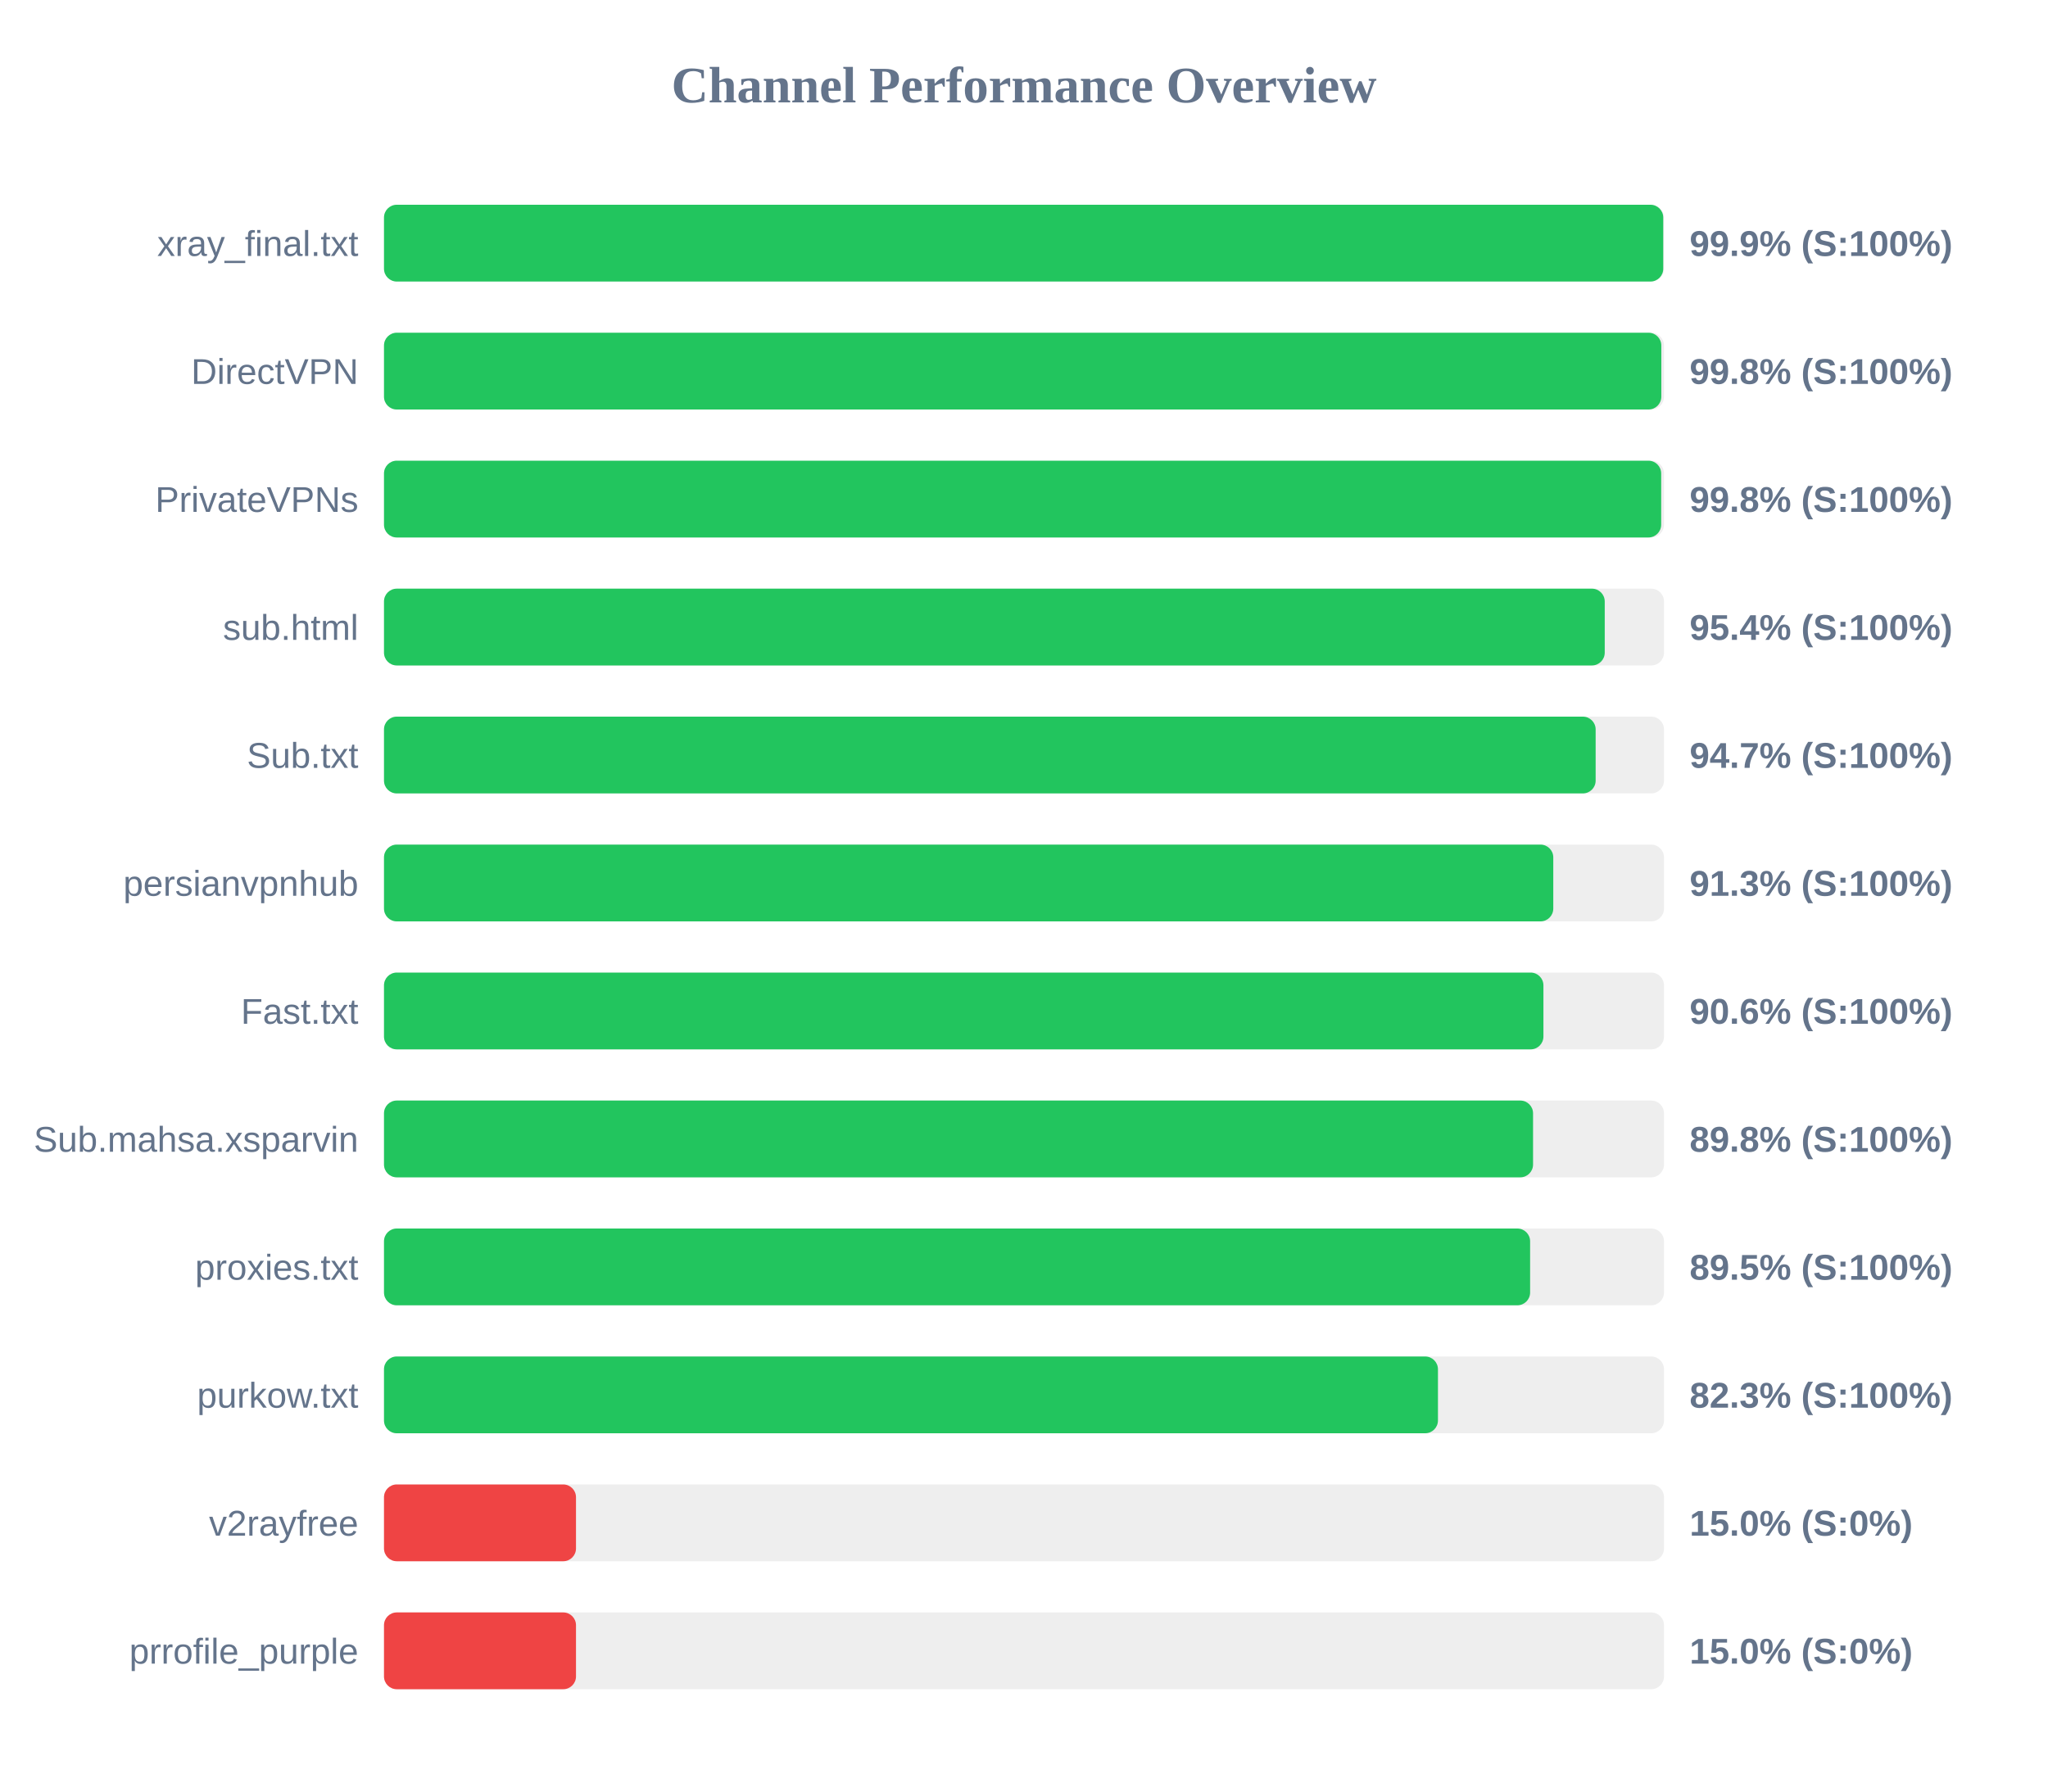
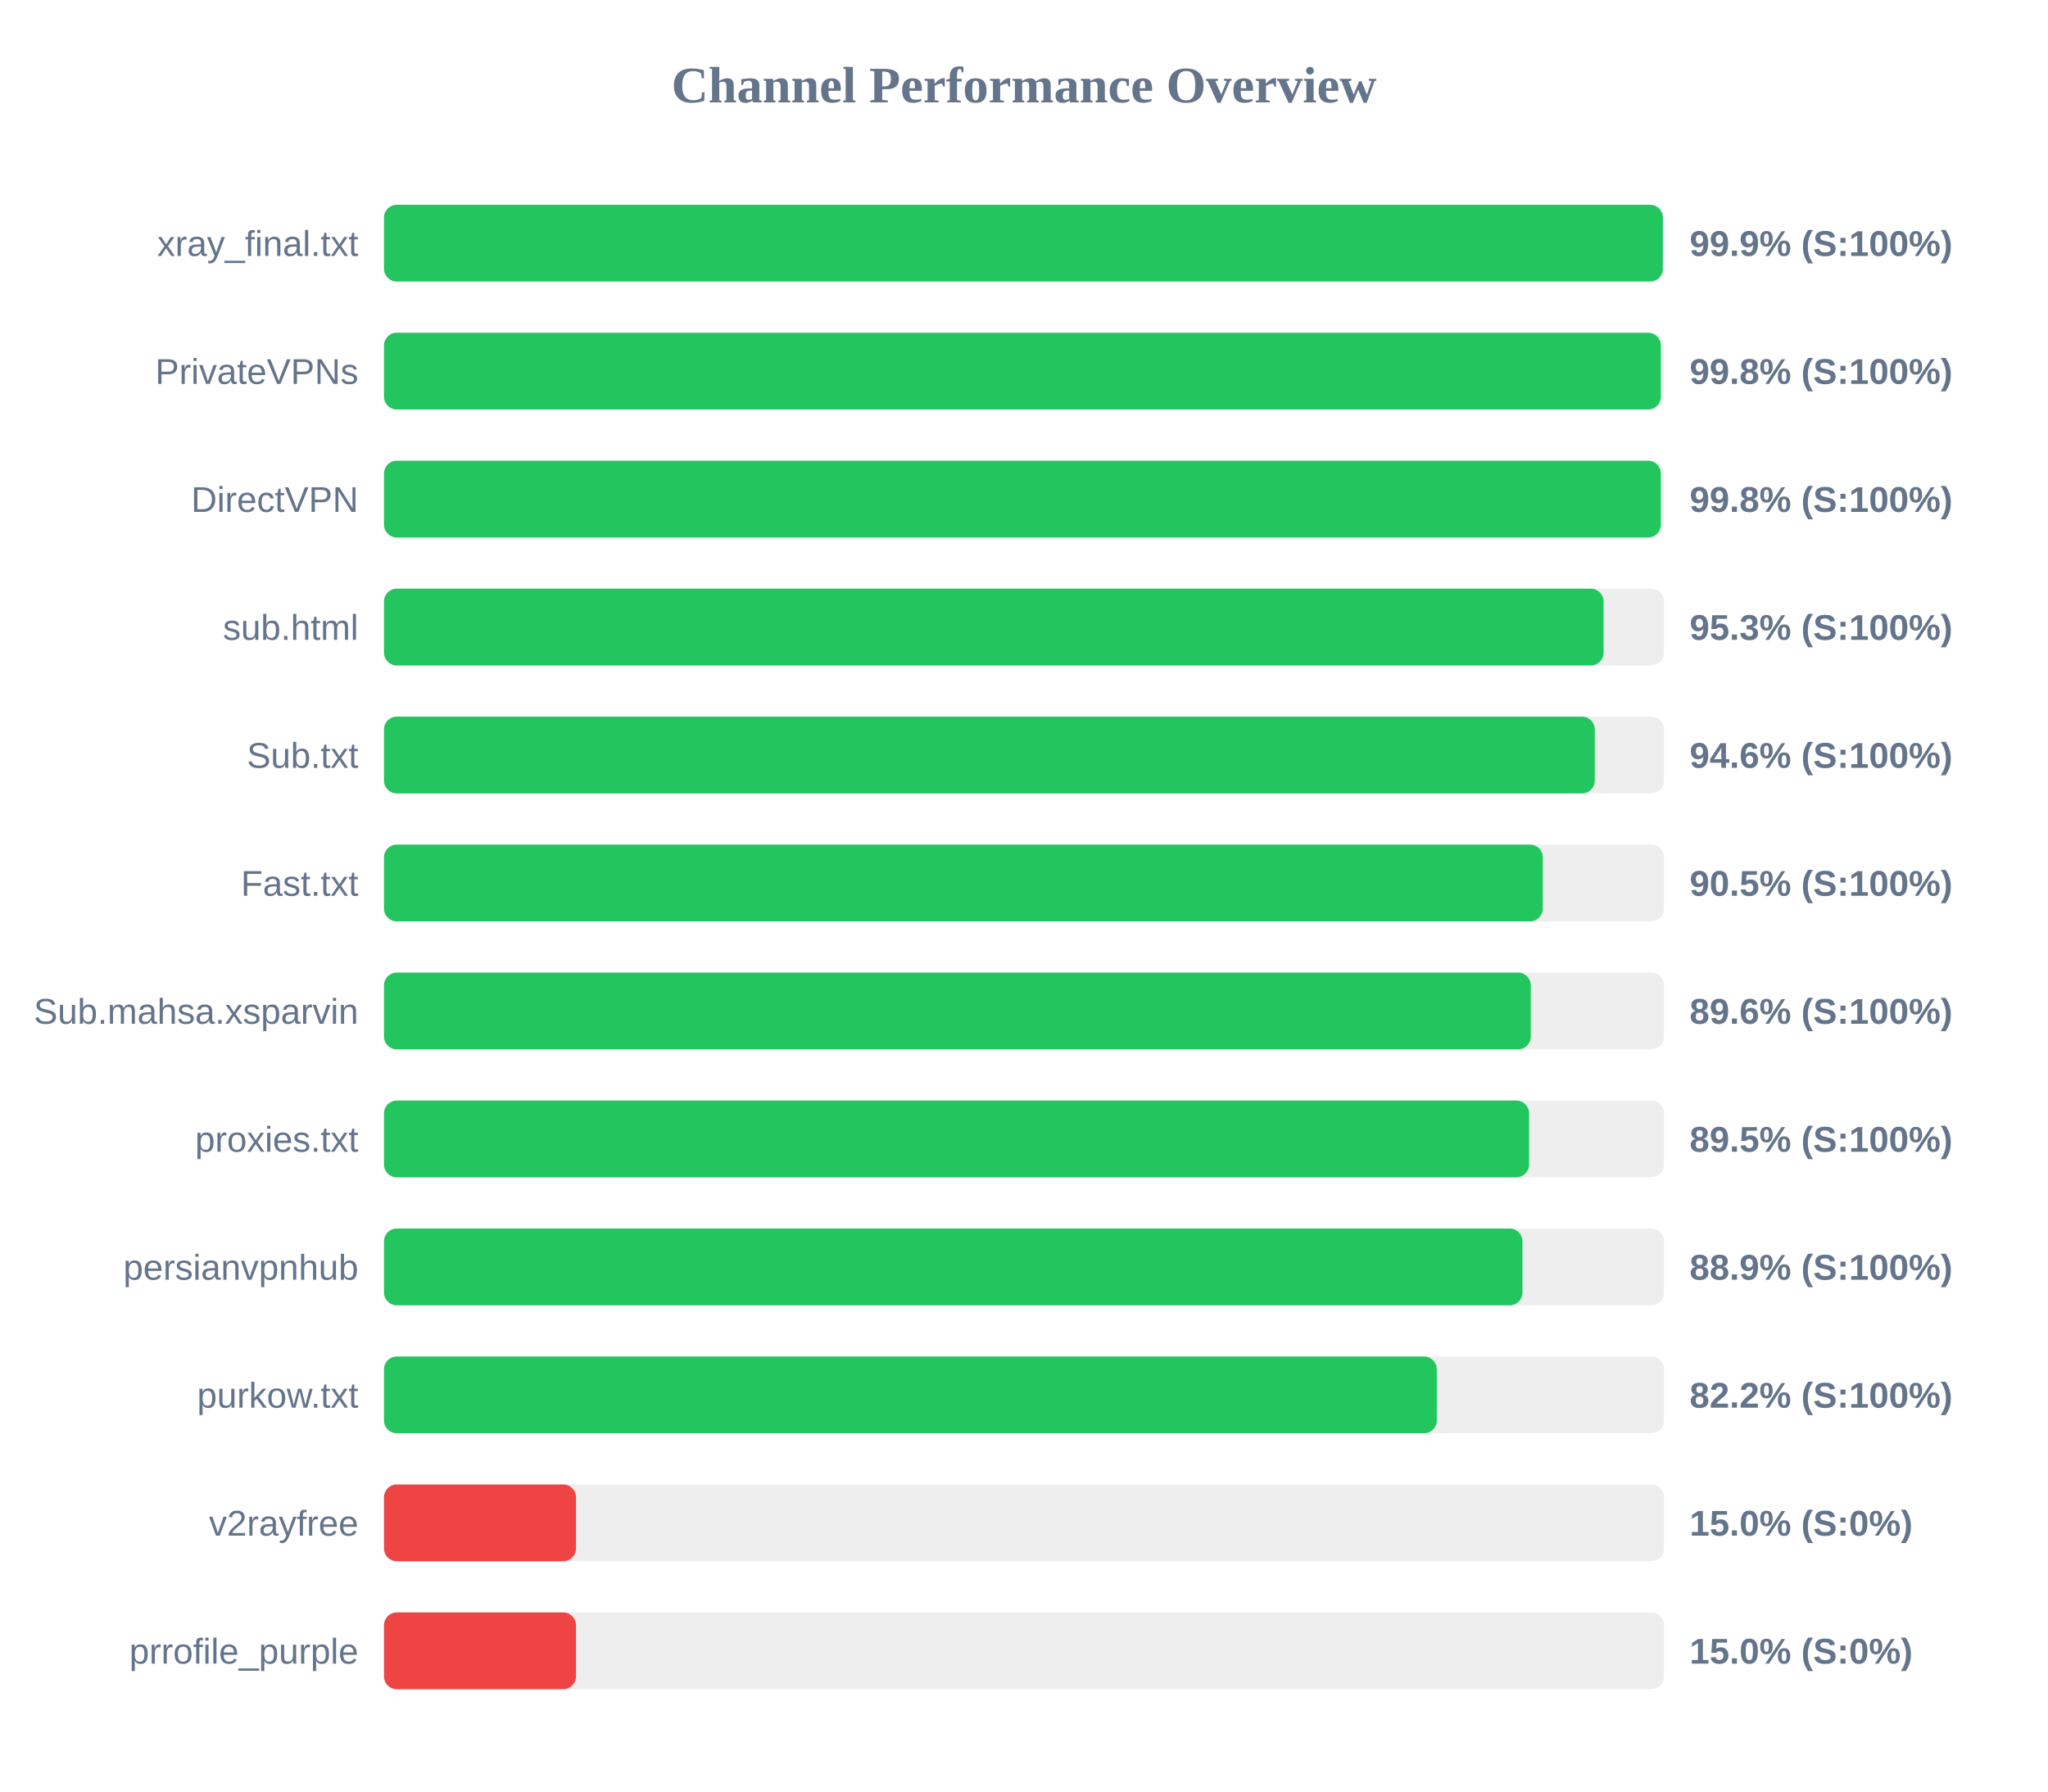
<svg xmlns="http://www.w3.org/2000/svg" width="800" height="700" version="1.1">
  <style>
        .row { font: 14px Arial; fill: #64748b; }
        .score { font: bold 14px Arial; fill: #64748b; }
    </style>
  <text x="400" y="40" text-anchor="middle" font-size="20px" font-weight="bold" fill="#64748b">Channel Performance Overview</text>
  <rect x="150" y="80" width="500" height="30" fill="#eee" rx="5" />
-   <rect x="150" y="80" width="499.7" height="30" fill="#22c55e" rx="5" />
+   <rect x="150" y="80" width="499.55" height="30" fill="#22c55e" rx="5" />
  <text x="140" y="100" text-anchor="end" class="row">xray_final.txt</text>
  <text x="660" y="100" text-anchor="start" class="score">99.9% (S:100%)</text>
  <rect x="150" y="130" width="500" height="30" fill="#eee" rx="5" />
-   <rect x="150" y="130" width="498.95" height="30" fill="#22c55e" rx="5" />
-   <text x="140" y="150" text-anchor="end" class="row">DirectVPN</text>
+   <rect x="150" y="130" width="498.75" height="30" fill="#22c55e" rx="5" />
+   <text x="140" y="150" text-anchor="end" class="row">PrivateVPNs</text>
  <text x="660" y="150" text-anchor="start" class="score">99.8% (S:100%)</text>
  <rect x="150" y="180" width="500" height="30" fill="#eee" rx="5" />
-   <rect x="150" y="180" width="498.9" height="30" fill="#22c55e" rx="5" />
-   <text x="140" y="200" text-anchor="end" class="row">PrivateVPNs</text>
+   <rect x="150" y="180" width="498.75" height="30" fill="#22c55e" rx="5" />
+   <text x="140" y="200" text-anchor="end" class="row">DirectVPN</text>
  <text x="660" y="200" text-anchor="start" class="score">99.8% (S:100%)</text>
  <rect x="150" y="230" width="500" height="30" fill="#eee" rx="5" />
-   <rect x="150" y="230" width="476.85" height="30" fill="#22c55e" rx="5" />
+   <rect x="150" y="230" width="476.4" height="30" fill="#22c55e" rx="5" />
  <text x="140" y="250" text-anchor="end" class="row">sub.html</text>
-   <text x="660" y="250" text-anchor="start" class="score">95.4% (S:100%)</text>
+   <text x="660" y="250" text-anchor="start" class="score">95.3% (S:100%)</text>
  <rect x="150" y="280" width="500" height="30" fill="#eee" rx="5" />
-   <rect x="150" y="280" width="473.3" height="30" fill="#22c55e" rx="5" />
+   <rect x="150" y="280" width="472.95" height="30" fill="#22c55e" rx="5" />
  <text x="140" y="300" text-anchor="end" class="row">Sub.txt</text>
-   <text x="660" y="300" text-anchor="start" class="score">94.7% (S:100%)</text>
+   <text x="660" y="300" text-anchor="start" class="score">94.6% (S:100%)</text>
  <rect x="150" y="330" width="500" height="30" fill="#eee" rx="5" />
-   <rect x="150" y="330" width="456.75" height="30" fill="#22c55e" rx="5" />
-   <text x="140" y="350" text-anchor="end" class="row">persianvpnhub</text>
-   <text x="660" y="350" text-anchor="start" class="score">91.3% (S:100%)</text>
+   <rect x="150" y="330" width="452.65" height="30" fill="#22c55e" rx="5" />
+   <text x="140" y="350" text-anchor="end" class="row">Fast.txt</text>
+   <text x="660" y="350" text-anchor="start" class="score">90.5% (S:100%)</text>
  <rect x="150" y="380" width="500" height="30" fill="#eee" rx="5" />
-   <rect x="150" y="380" width="452.9" height="30" fill="#22c55e" rx="5" />
-   <text x="140" y="400" text-anchor="end" class="row">Fast.txt</text>
-   <text x="660" y="400" text-anchor="start" class="score">90.6% (S:100%)</text>
+   <rect x="150" y="380" width="447.95" height="30" fill="#22c55e" rx="5" />
+   <text x="140" y="400" text-anchor="end" class="row">Sub.mahsa.xsparvin</text>
+   <text x="660" y="400" text-anchor="start" class="score">89.6% (S:100%)</text>
  <rect x="150" y="430" width="500" height="30" fill="#eee" rx="5" />
-   <rect x="150" y="430" width="448.85" height="30" fill="#22c55e" rx="5" />
-   <text x="140" y="450" text-anchor="end" class="row">Sub.mahsa.xsparvin</text>
-   <text x="660" y="450" text-anchor="start" class="score">89.8% (S:100%)</text>
+   <rect x="150" y="430" width="447.3" height="30" fill="#22c55e" rx="5" />
+   <text x="140" y="450" text-anchor="end" class="row">proxies.txt</text>
+   <text x="660" y="450" text-anchor="start" class="score">89.5% (S:100%)</text>
  <rect x="150" y="480" width="500" height="30" fill="#eee" rx="5" />
-   <rect x="150" y="480" width="447.7" height="30" fill="#22c55e" rx="5" />
-   <text x="140" y="500" text-anchor="end" class="row">proxies.txt</text>
-   <text x="660" y="500" text-anchor="start" class="score">89.5% (S:100%)</text>
+   <rect x="150" y="480" width="444.7" height="30" fill="#22c55e" rx="5" />
+   <text x="140" y="500" text-anchor="end" class="row">persianvpnhub</text>
+   <text x="660" y="500" text-anchor="start" class="score">88.9% (S:100%)</text>
  <rect x="150" y="530" width="500" height="30" fill="#eee" rx="5" />
-   <rect x="150" y="530" width="411.7" height="30" fill="#22c55e" rx="5" />
+   <rect x="150" y="530" width="411.25" height="30" fill="#22c55e" rx="5" />
  <text x="140" y="550" text-anchor="end" class="row">purkow.txt</text>
-   <text x="660" y="550" text-anchor="start" class="score">82.3% (S:100%)</text>
+   <text x="660" y="550" text-anchor="start" class="score">82.2% (S:100%)</text>
  <rect x="150" y="580" width="500" height="30" fill="#eee" rx="5" />
  <rect x="150" y="580" width="75.0" height="30" fill="#ef4444" rx="5" />
  <text x="140" y="600" text-anchor="end" class="row">v2rayfree</text>
  <text x="660" y="600" text-anchor="start" class="score">15.0% (S:0%)</text>
  <rect x="150" y="630" width="500" height="30" fill="#eee" rx="5" />
  <rect x="150" y="630" width="75.0" height="30" fill="#ef4444" rx="5" />
  <text x="140" y="650" text-anchor="end" class="row">prrofile_purple</text>
  <text x="660" y="650" text-anchor="start" class="score">15.0% (S:0%)</text>
</svg>
